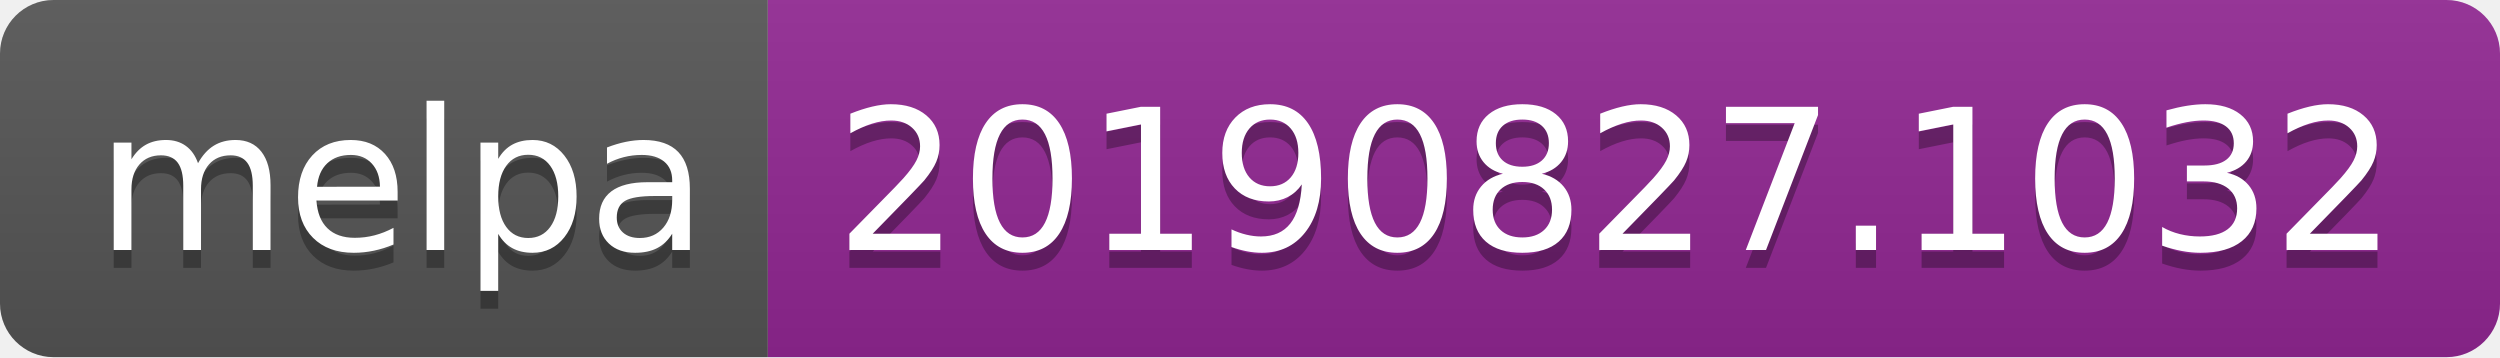
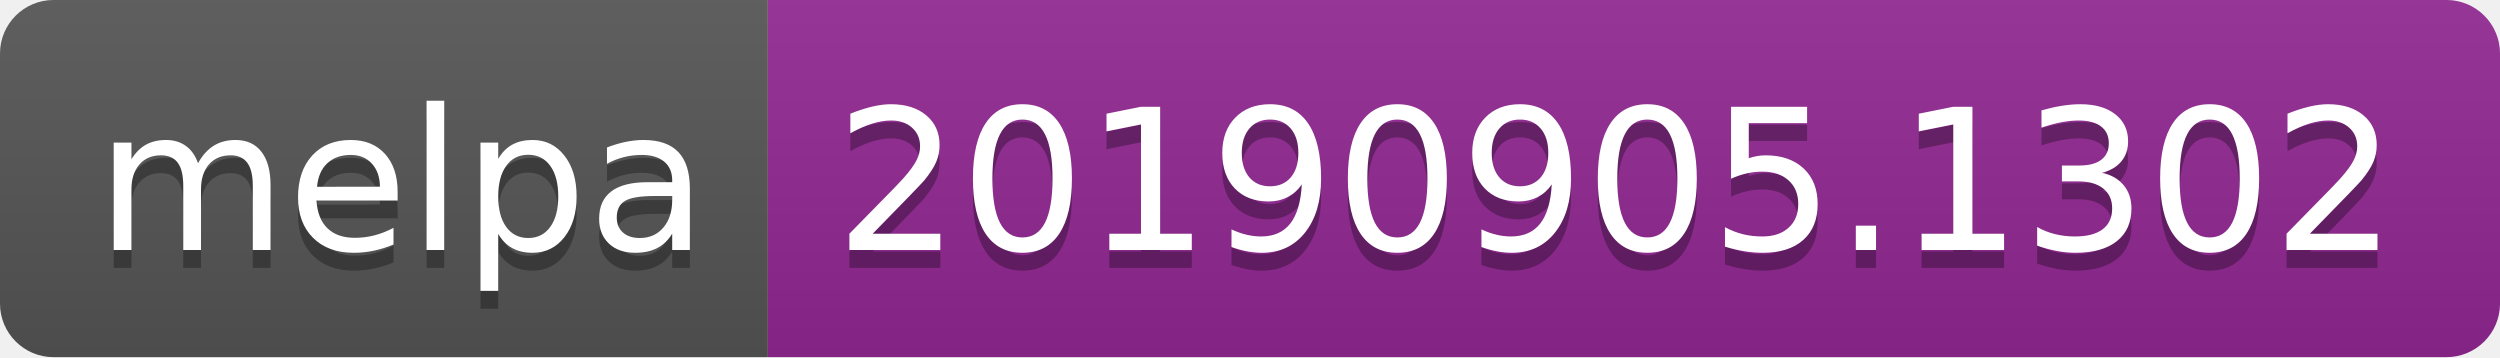
<svg xmlns="http://www.w3.org/2000/svg" width="140" height="20">
  <linearGradient id="b" x2="0" y2="100%">
    <stop offset="0" stop-color="#bbb" stop-opacity=".1" />
    <stop offset="1" stop-opacity=".1" />
  </linearGradient>
  <clipPath id="a">
    <rect width="140" height="20" rx="3" fill="#fff" />
  </clipPath>
  <g clip-path="url(#a)">
    <path fill="#555" d="M0 0h43v20H0z" />
    <path fill="#922793" d="M43 0h97v20H43z" />
    <path fill="url(#b)" d="M0 0h140v20H0z" />
  </g>
  <g fill="#fff" text-anchor="middle" font-family="DejaVu Sans,Verdana,Geneva,sans-serif" font-size="110">
    <text x="225" y="150" fill="#010101" fill-opacity=".3" transform="scale(.1)" textLength="330">melpa</text>
    <text x="225" y="140" transform="scale(.1)" textLength="330">melpa</text>
-     <text x="905" y="150" fill="#010101" fill-opacity=".3" transform="scale(.1)" textLength="870">20190827.1032</text>
-     <text x="905" y="140" transform="scale(.1)" textLength="870">20190827.1032</text>
+     <text x="905" y="150" fill="#010101" fill-opacity=".3" transform="scale(.1)" textLength="870">20190905.1302</text>
+     <text x="905" y="140" transform="scale(.1)" textLength="870">20190905.1302</text>
  </g>
</svg>
